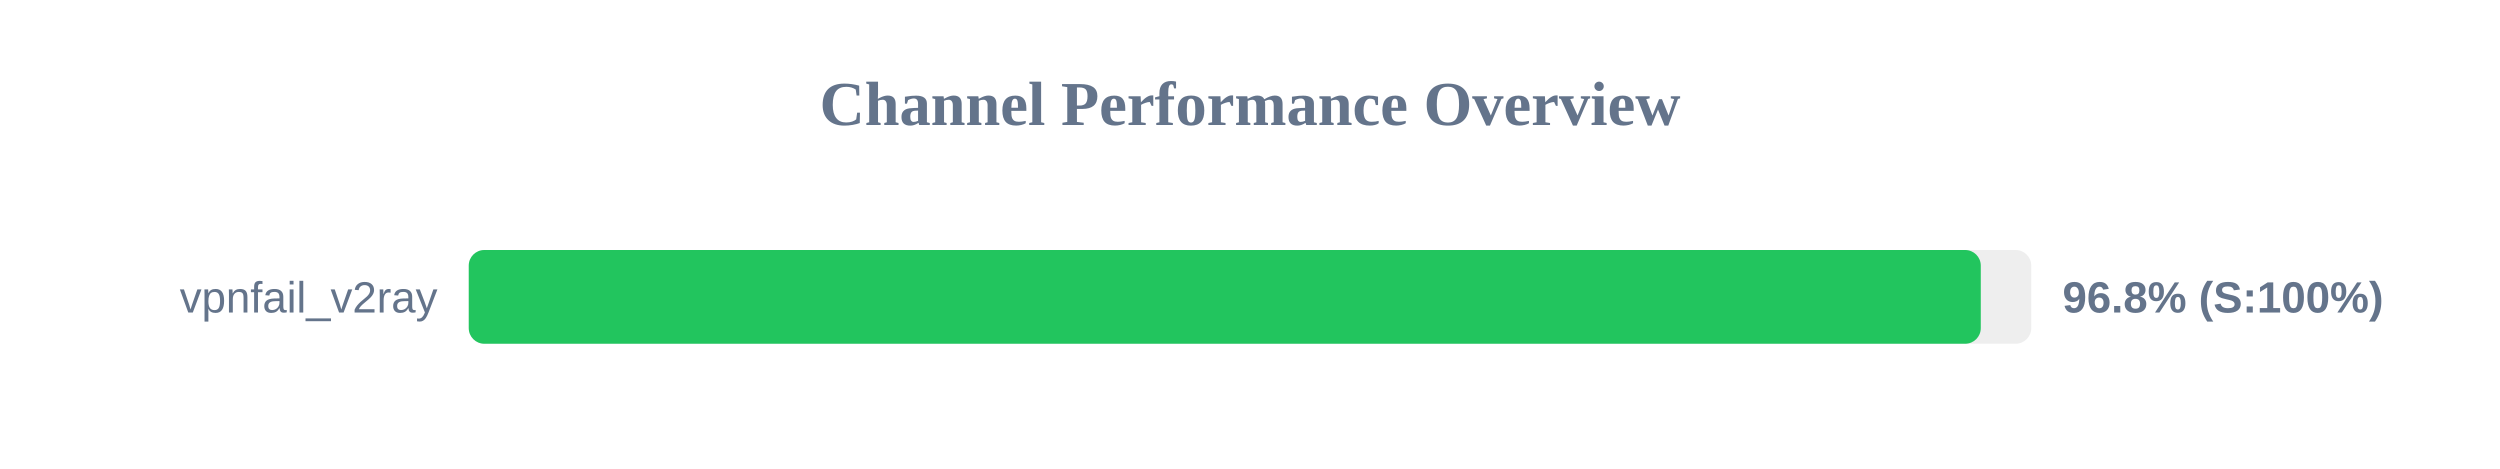
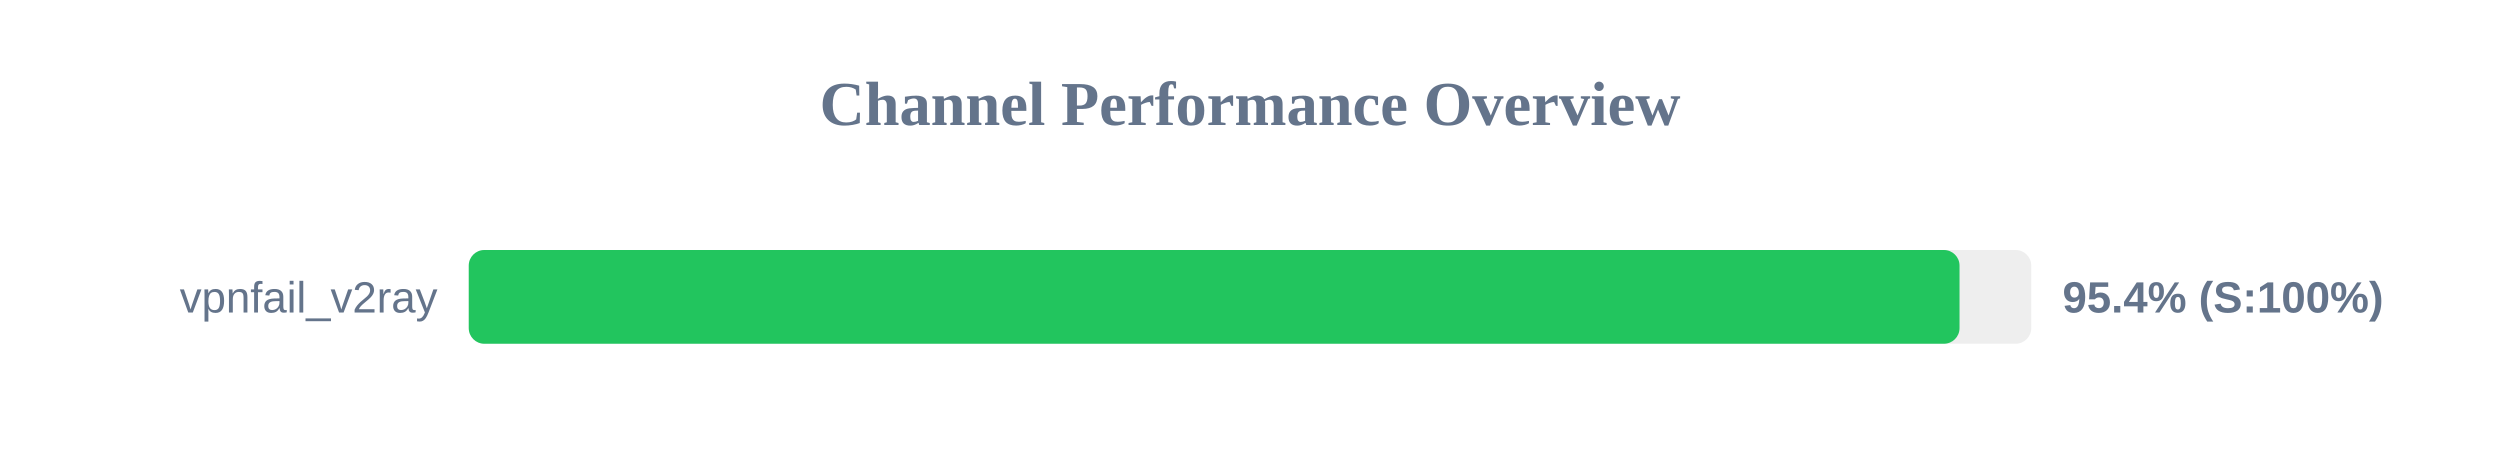
<svg xmlns="http://www.w3.org/2000/svg" width="800" height="150" version="1.1">
  <style>
        .row { font: 14px Arial; fill: #64748b; }
        .score { font: bold 14px Arial; fill: #64748b; }
    </style>
  <text x="400" y="40" text-anchor="middle" font-size="20px" font-weight="bold" fill="#64748b">Channel Performance Overview</text>
  <rect x="150" y="80" width="500" height="30" fill="#eee" rx="5" />
-   <rect x="150" y="80" width="483.85" height="30" fill="#22c55e" rx="5" />
+   <rect x="150" y="80" width="477.05" height="30" fill="#22c55e" rx="5" />
  <text x="140" y="100" text-anchor="end" class="row">vpnfail_v2ray</text>
-   <text x="660" y="100" text-anchor="start" class="score">96.8% (S:100%)</text>
+   <text x="660" y="100" text-anchor="start" class="score">95.4% (S:100%)</text>
</svg>
